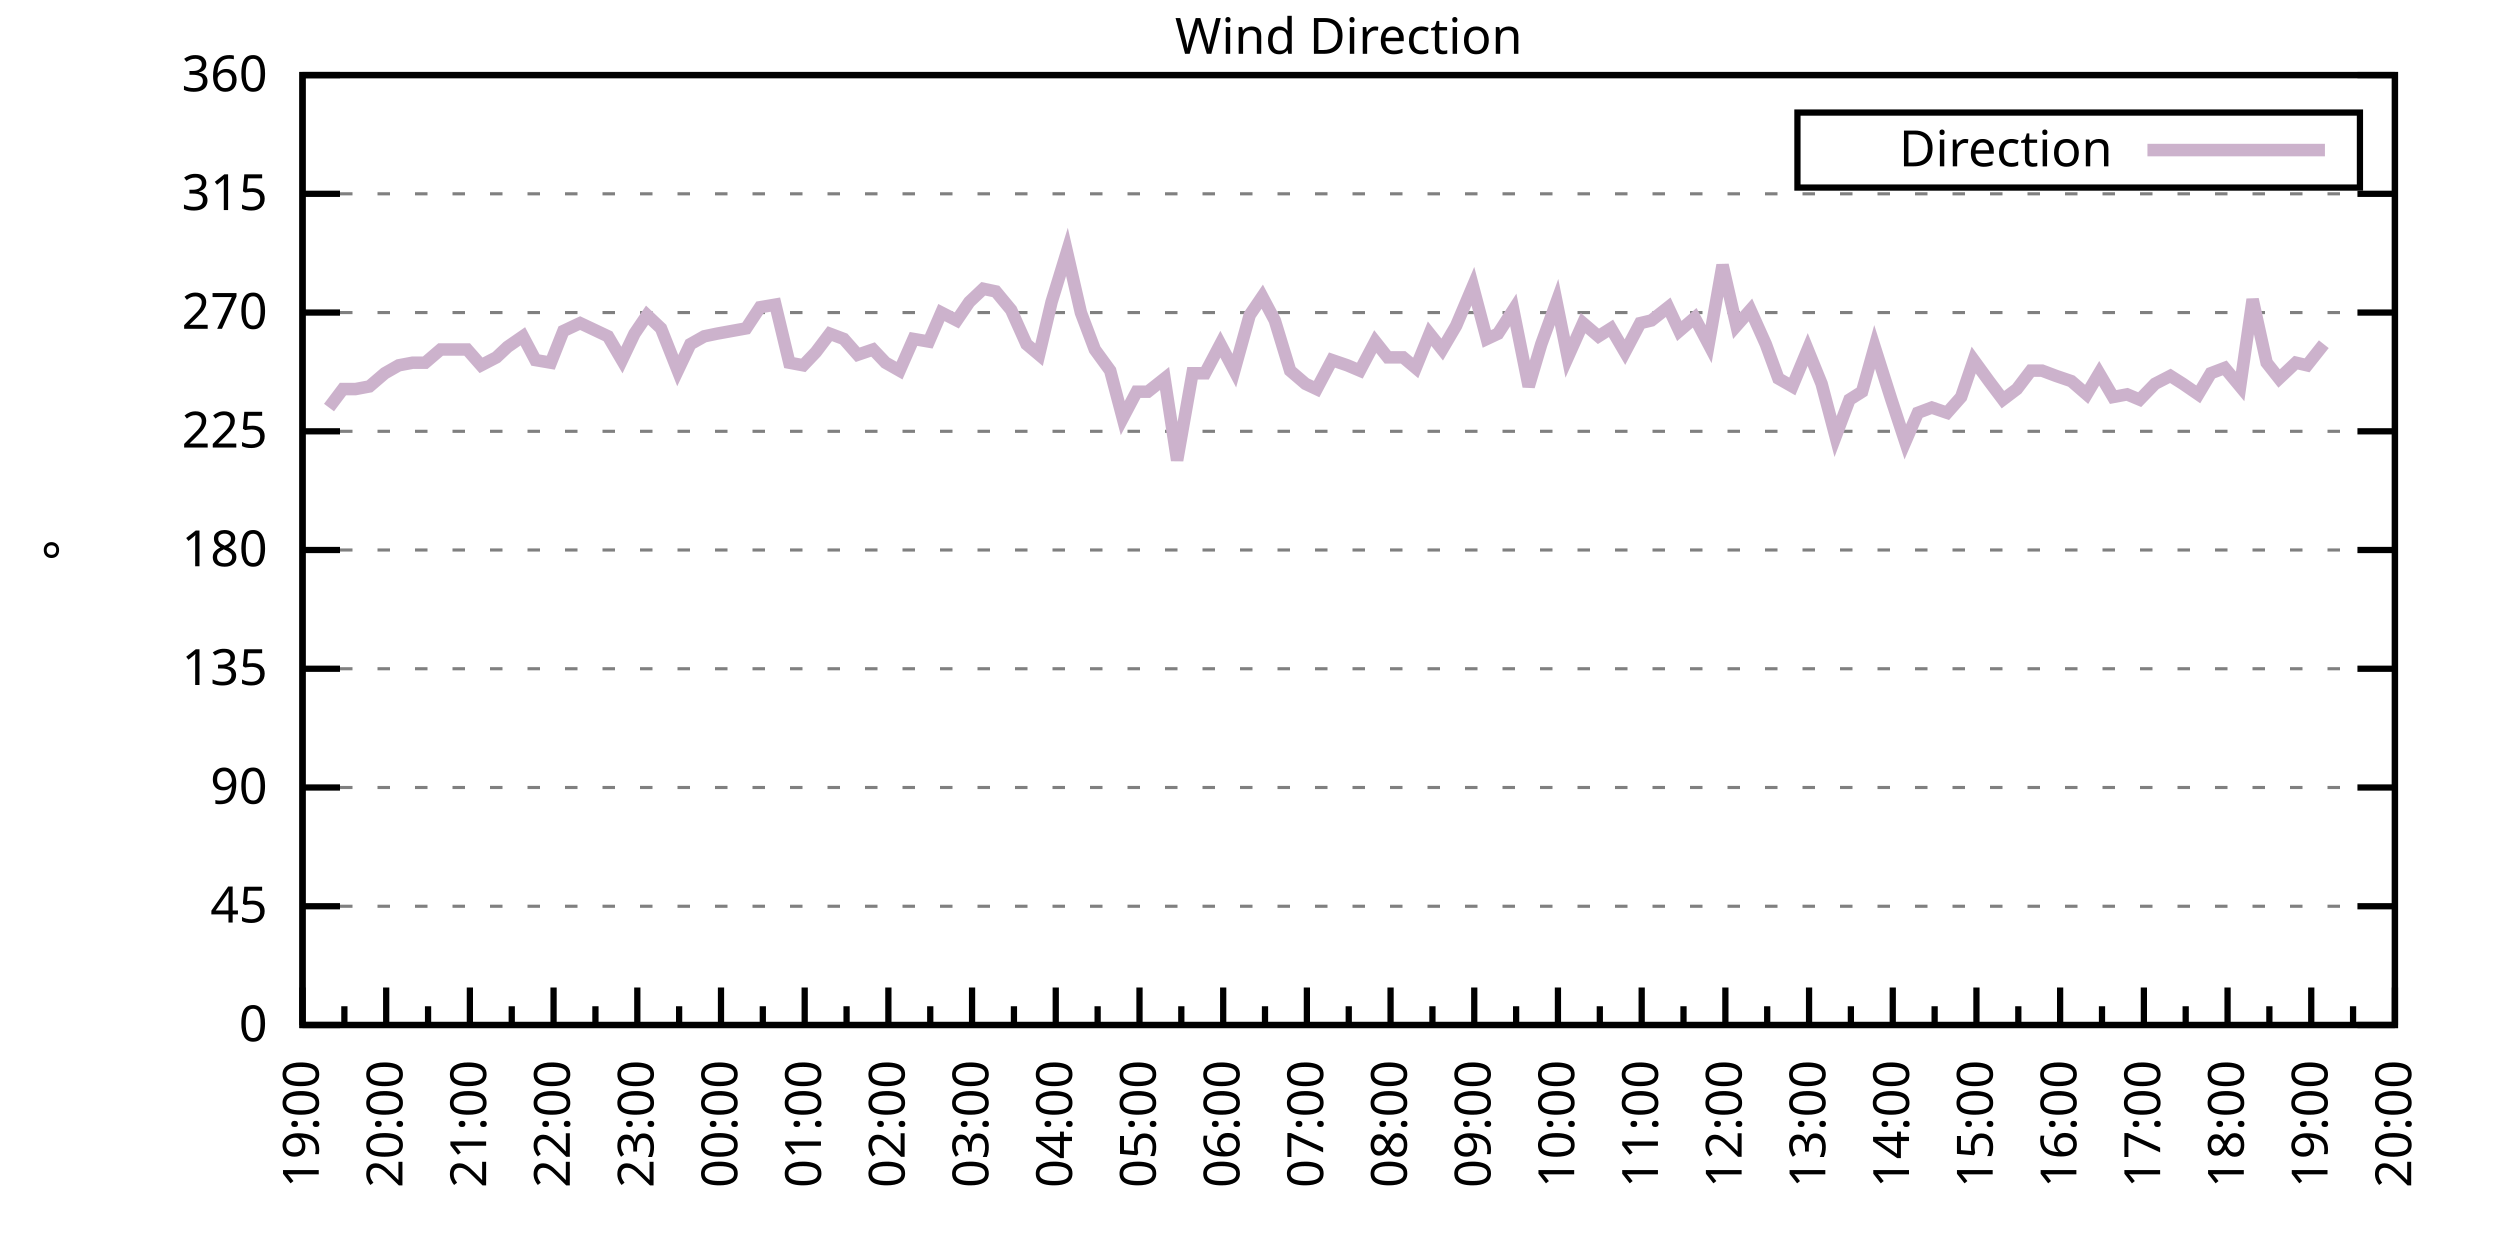
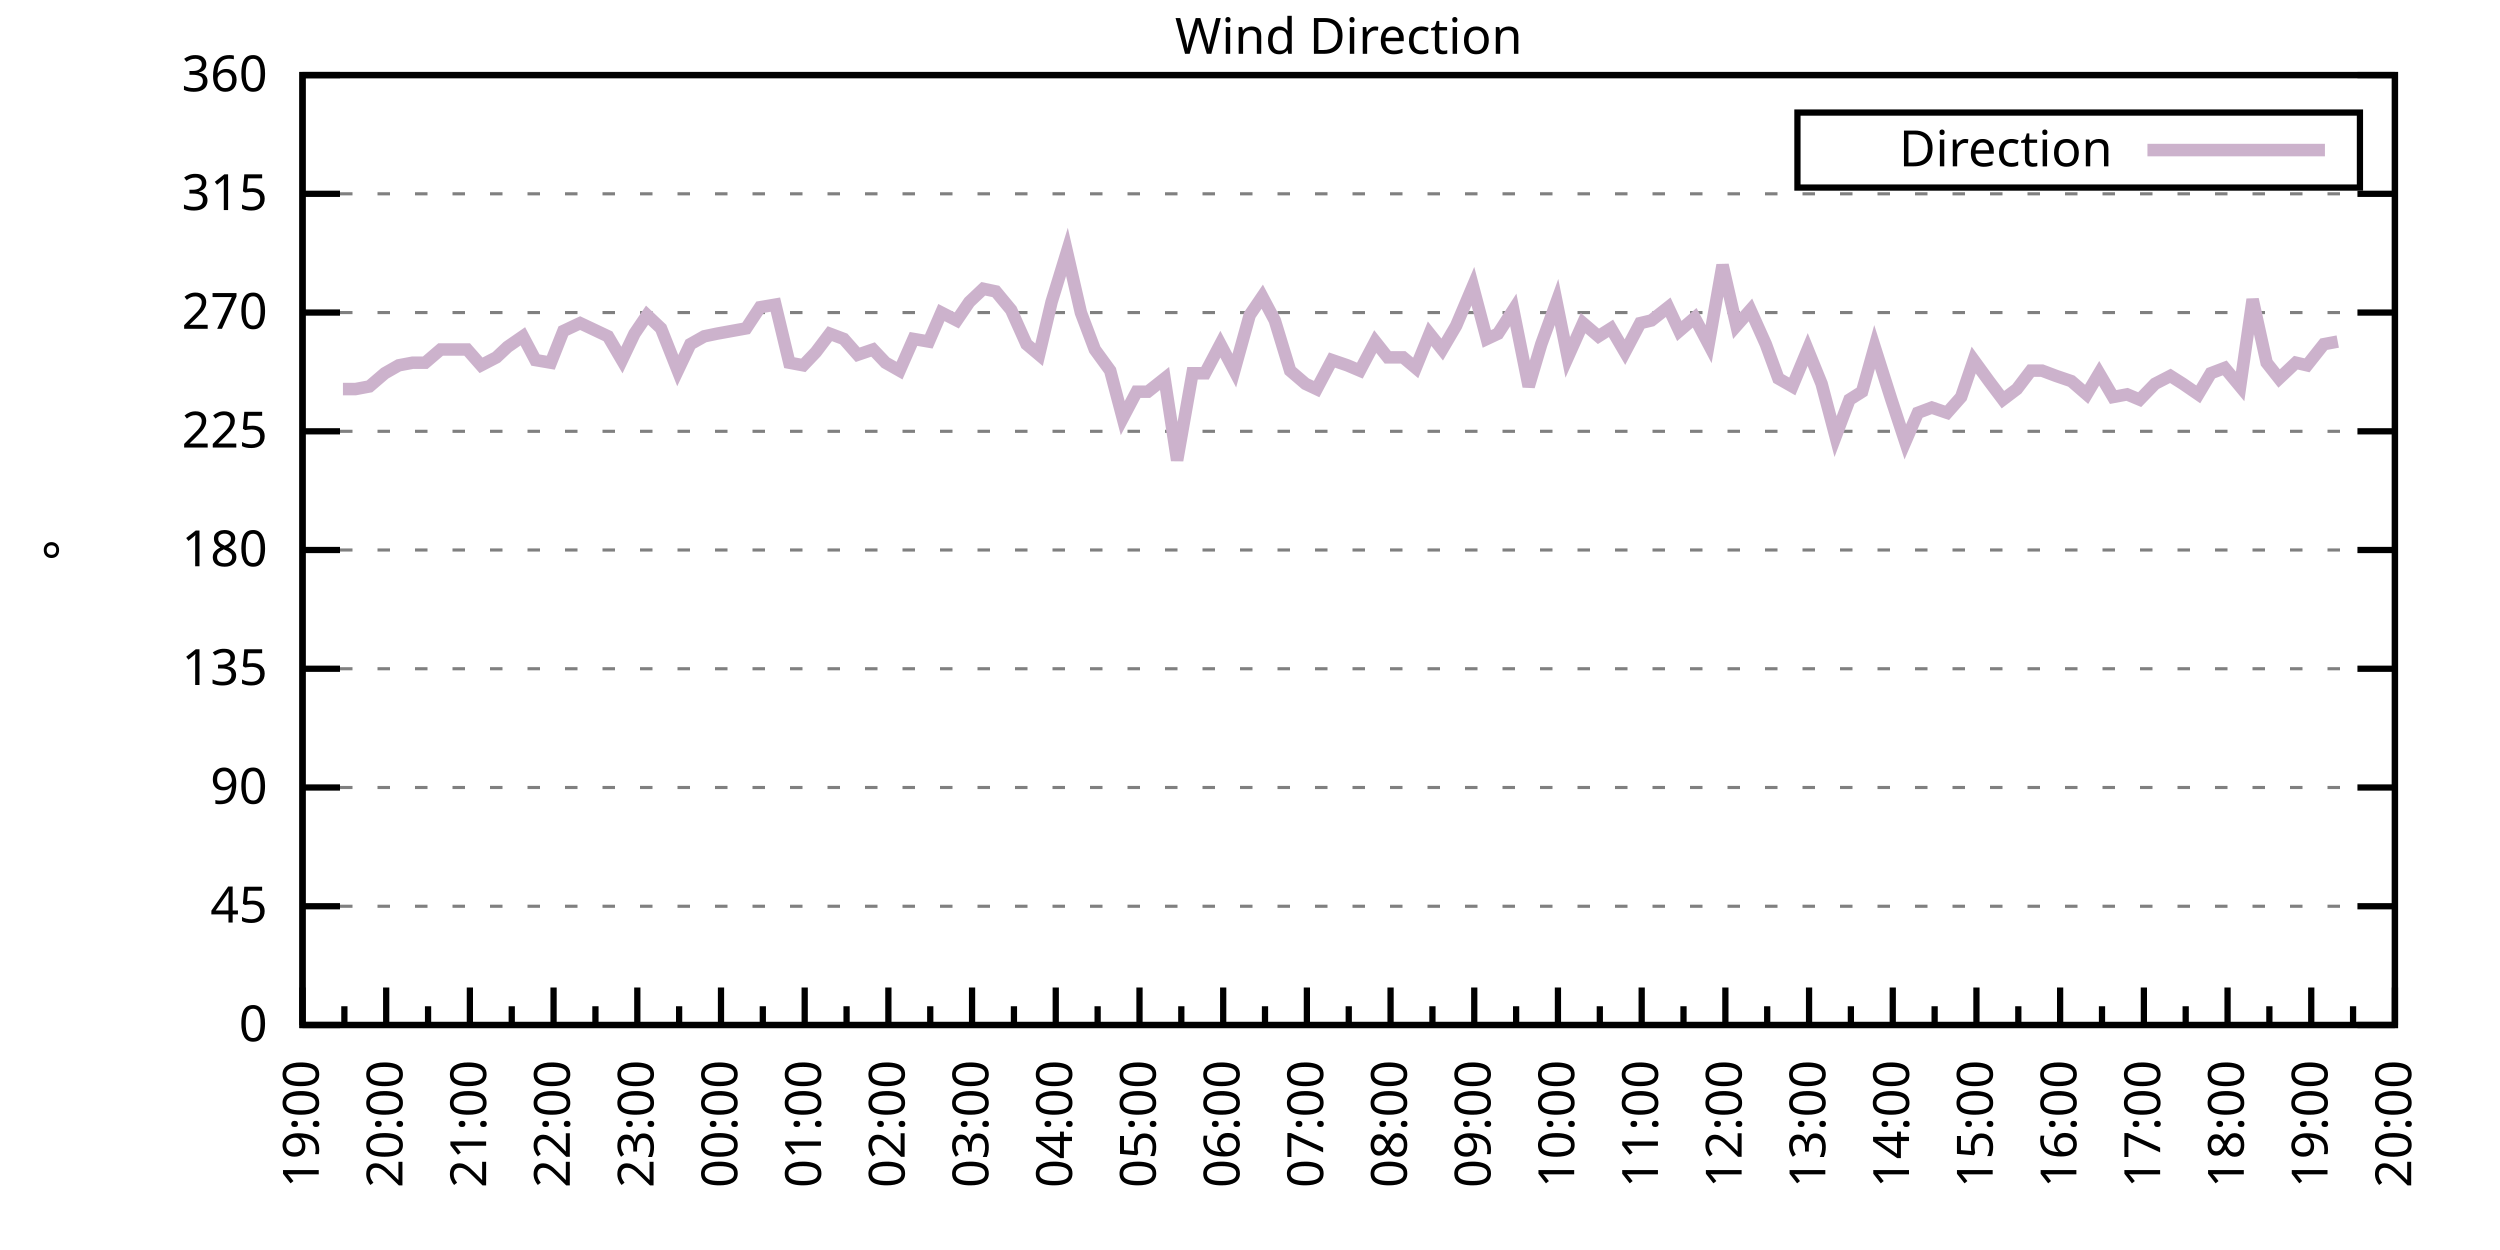
<svg xmlns="http://www.w3.org/2000/svg" xmlns:xlink="http://www.w3.org/1999/xlink" width="400" height="200" viewBox="0 0 400 200">
  <g id="gnuplot_canvas">
    <rect x="0" y="0" width="400" height="200" fill="none" />
    <defs>
      <circle id="gpDot" r="0.5" stroke-width="0.5" stroke="currentColor" />
      <path id="gpPt0" stroke-width="0.333" stroke="currentColor" d="M-1,0 h2 M0,-1 v2" />
      <path id="gpPt1" stroke-width="0.333" stroke="currentColor" d="M-1,-1 L1,1 M1,-1 L-1,1" />
      <path id="gpPt2" stroke-width="0.333" stroke="currentColor" d="M-1,0 L1,0 M0,-1 L0,1 M-1,-1 L1,1 M-1,1 L1,-1" />
      <rect id="gpPt3" stroke-width="0.333" stroke="currentColor" x="-1" y="-1" width="2" height="2" />
      <rect id="gpPt4" stroke-width="0.333" stroke="currentColor" fill="currentColor" x="-1" y="-1" width="2" height="2" />
      <circle id="gpPt5" stroke-width="0.333" stroke="currentColor" cx="0" cy="0" r="1" />
      <use xlink:href="#gpPt5" id="gpPt6" fill="currentColor" stroke="none" />
      <path id="gpPt7" stroke-width="0.333" stroke="currentColor" d="M0,-1.33 L-1.33,0.67 L1.33,0.67 z" />
      <use xlink:href="#gpPt7" id="gpPt8" fill="currentColor" stroke="none" />
      <use xlink:href="#gpPt7" id="gpPt9" stroke="currentColor" transform="rotate(180)" />
      <use xlink:href="#gpPt9" id="gpPt10" fill="currentColor" stroke="none" />
      <use xlink:href="#gpPt3" id="gpPt11" stroke="currentColor" transform="rotate(45)" />
      <use xlink:href="#gpPt11" id="gpPt12" fill="currentColor" stroke="none" />
      <path id="gpPt13" stroke-width="0.333" stroke="currentColor" d="M0,1.330 L1.265,0.411 L0.782,-1.067 L-0.782,-1.076 L-1.265,0.411 z" />
      <use xlink:href="#gpPt13" id="gpPt14" fill="currentColor" stroke="none" />
      <filter id="textbox" filterUnits="objectBoundingBox" x="0" y="0" height="1" width="1">
        <feFlood flood-color="white" flood-opacity="1" result="bgnd" />
        <feComposite in="SourceGraphic" in2="bgnd" operator="atop" />
      </filter>
      <filter id="greybox" filterUnits="objectBoundingBox" x="0" y="0" height="1" width="1">
        <feFlood flood-color="lightgrey" flood-opacity="1" result="grey" />
        <feComposite in="SourceGraphic" in2="grey" operator="atop" />
      </filter>
    </defs>
    <g fill="none" color="white" stroke="currentColor" stroke-width="1.00" stroke-linecap="butt" stroke-linejoin="miter">
</g>
    <g fill="none" color="black" stroke="currentColor" stroke-width="1.00" stroke-linecap="butt" stroke-linejoin="miter">
      <g stroke="none" shape-rendering="crispEdges">
        <polygon fill="rgb(255, 255, 255)" points="48.40,164.00 383.18,164.00 383.18,12.02 48.40,12.02 " />
      </g>
    </g>
    <g fill="none" color="black" stroke="currentColor" stroke-width="1.00" stroke-linecap="butt" stroke-linejoin="miter">
</g>
    <g fill="none" color="black" stroke="black" stroke-width="0.50" stroke-linecap="butt" stroke-linejoin="miter">
</g>
    <g fill="none" color="gray" stroke="currentColor" stroke-width="0.50" stroke-linecap="butt" stroke-linejoin="miter">
      <path stroke="gray" stroke-dasharray="2,4" class="gridline" d="M48.40,164.00 L383.19,164.00  " />
    </g>
    <g fill="none" color="gray" stroke="gray" stroke-width="1.00" stroke-linecap="butt" stroke-linejoin="miter">
</g>
    <g fill="none" color="black" stroke="currentColor" stroke-width="1.00" stroke-linecap="butt" stroke-linejoin="miter">
      <path stroke="black" d="M48.40,164.00 L54.40,164.00 M383.19,164.00 L377.19,164.00  " />
      <g transform="translate(42.80,166.60)" stroke="none" fill="black" font-family="Sans" font-size="8.00" text-anchor="end">
        <text>
          <tspan font-family="Sans"> 0</tspan>
        </text>
      </g>
    </g>
    <g fill="none" color="black" stroke="currentColor" stroke-width="1.00" stroke-linecap="butt" stroke-linejoin="miter">
</g>
    <g fill="none" color="black" stroke="black" stroke-width="0.50" stroke-linecap="butt" stroke-linejoin="miter">
</g>
    <g fill="none" color="gray" stroke="currentColor" stroke-width="0.50" stroke-linecap="butt" stroke-linejoin="miter">
      <path stroke="gray" stroke-dasharray="2,4" class="gridline" d="M48.40,145.00 L383.19,145.00  " />
    </g>
    <g fill="none" color="gray" stroke="gray" stroke-width="1.00" stroke-linecap="butt" stroke-linejoin="miter">
</g>
    <g fill="none" color="black" stroke="currentColor" stroke-width="1.00" stroke-linecap="butt" stroke-linejoin="miter">
      <path stroke="black" d="M48.40,145.00 L54.40,145.00 M383.19,145.00 L377.19,145.00  " />
      <g transform="translate(42.80,147.60)" stroke="none" fill="black" font-family="Sans" font-size="8.00" text-anchor="end">
        <text>
          <tspan font-family="Sans"> 45</tspan>
        </text>
      </g>
    </g>
    <g fill="none" color="black" stroke="currentColor" stroke-width="1.00" stroke-linecap="butt" stroke-linejoin="miter">
</g>
    <g fill="none" color="black" stroke="black" stroke-width="0.50" stroke-linecap="butt" stroke-linejoin="miter">
</g>
    <g fill="none" color="gray" stroke="currentColor" stroke-width="0.50" stroke-linecap="butt" stroke-linejoin="miter">
      <path stroke="gray" stroke-dasharray="2,4" class="gridline" d="M48.40,126.00 L383.19,126.00  " />
    </g>
    <g fill="none" color="gray" stroke="gray" stroke-width="1.00" stroke-linecap="butt" stroke-linejoin="miter">
</g>
    <g fill="none" color="black" stroke="currentColor" stroke-width="1.00" stroke-linecap="butt" stroke-linejoin="miter">
      <path stroke="black" d="M48.40,126.00 L54.40,126.00 M383.19,126.00 L377.19,126.00  " />
      <g transform="translate(42.80,128.60)" stroke="none" fill="black" font-family="Sans" font-size="8.00" text-anchor="end">
        <text>
          <tspan font-family="Sans"> 90</tspan>
        </text>
      </g>
    </g>
    <g fill="none" color="black" stroke="currentColor" stroke-width="1.00" stroke-linecap="butt" stroke-linejoin="miter">
</g>
    <g fill="none" color="black" stroke="black" stroke-width="0.50" stroke-linecap="butt" stroke-linejoin="miter">
</g>
    <g fill="none" color="gray" stroke="currentColor" stroke-width="0.50" stroke-linecap="butt" stroke-linejoin="miter">
      <path stroke="gray" stroke-dasharray="2,4" class="gridline" d="M48.40,107.00 L383.19,107.00  " />
    </g>
    <g fill="none" color="gray" stroke="gray" stroke-width="1.00" stroke-linecap="butt" stroke-linejoin="miter">
</g>
    <g fill="none" color="black" stroke="currentColor" stroke-width="1.00" stroke-linecap="butt" stroke-linejoin="miter">
      <path stroke="black" d="M48.40,107.00 L54.40,107.00 M383.19,107.00 L377.19,107.00  " />
      <g transform="translate(42.80,109.60)" stroke="none" fill="black" font-family="Sans" font-size="8.00" text-anchor="end">
        <text>
          <tspan font-family="Sans"> 135</tspan>
        </text>
      </g>
    </g>
    <g fill="none" color="black" stroke="currentColor" stroke-width="1.00" stroke-linecap="butt" stroke-linejoin="miter">
</g>
    <g fill="none" color="black" stroke="black" stroke-width="0.50" stroke-linecap="butt" stroke-linejoin="miter">
</g>
    <g fill="none" color="gray" stroke="currentColor" stroke-width="0.50" stroke-linecap="butt" stroke-linejoin="miter">
      <path stroke="gray" stroke-dasharray="2,4" class="gridline" d="M48.40,88.00 L383.19,88.00  " />
    </g>
    <g fill="none" color="gray" stroke="gray" stroke-width="1.00" stroke-linecap="butt" stroke-linejoin="miter">
</g>
    <g fill="none" color="black" stroke="currentColor" stroke-width="1.00" stroke-linecap="butt" stroke-linejoin="miter">
      <path stroke="black" d="M48.40,88.00 L54.40,88.00 M383.19,88.00 L377.19,88.00  " />
      <g transform="translate(42.80,90.60)" stroke="none" fill="black" font-family="Sans" font-size="8.00" text-anchor="end">
        <text>
          <tspan font-family="Sans"> 180</tspan>
        </text>
      </g>
    </g>
    <g fill="none" color="black" stroke="currentColor" stroke-width="1.00" stroke-linecap="butt" stroke-linejoin="miter">
</g>
    <g fill="none" color="black" stroke="black" stroke-width="0.50" stroke-linecap="butt" stroke-linejoin="miter">
</g>
    <g fill="none" color="gray" stroke="currentColor" stroke-width="0.50" stroke-linecap="butt" stroke-linejoin="miter">
      <path stroke="gray" stroke-dasharray="2,4" class="gridline" d="M48.40,69.01 L383.19,69.01  " />
    </g>
    <g fill="none" color="gray" stroke="gray" stroke-width="1.00" stroke-linecap="butt" stroke-linejoin="miter">
</g>
    <g fill="none" color="black" stroke="currentColor" stroke-width="1.00" stroke-linecap="butt" stroke-linejoin="miter">
      <path stroke="black" d="M48.40,69.01 L54.40,69.01 M383.19,69.01 L377.19,69.01  " />
      <g transform="translate(42.80,71.61)" stroke="none" fill="black" font-family="Sans" font-size="8.00" text-anchor="end">
        <text>
          <tspan font-family="Sans"> 225</tspan>
        </text>
      </g>
    </g>
    <g fill="none" color="black" stroke="currentColor" stroke-width="1.00" stroke-linecap="butt" stroke-linejoin="miter">
</g>
    <g fill="none" color="black" stroke="black" stroke-width="0.50" stroke-linecap="butt" stroke-linejoin="miter">
</g>
    <g fill="none" color="gray" stroke="currentColor" stroke-width="0.50" stroke-linecap="butt" stroke-linejoin="miter">
      <path stroke="gray" stroke-dasharray="2,4" class="gridline" d="M48.40,50.01 L383.19,50.01  " />
    </g>
    <g fill="none" color="gray" stroke="gray" stroke-width="1.00" stroke-linecap="butt" stroke-linejoin="miter">
</g>
    <g fill="none" color="black" stroke="currentColor" stroke-width="1.00" stroke-linecap="butt" stroke-linejoin="miter">
      <path stroke="black" d="M48.40,50.01 L54.40,50.01 M383.19,50.01 L377.19,50.01  " />
      <g transform="translate(42.80,52.61)" stroke="none" fill="black" font-family="Sans" font-size="8.00" text-anchor="end">
        <text>
          <tspan font-family="Sans"> 270</tspan>
        </text>
      </g>
    </g>
    <g fill="none" color="black" stroke="currentColor" stroke-width="1.00" stroke-linecap="butt" stroke-linejoin="miter">
</g>
    <g fill="none" color="black" stroke="black" stroke-width="0.50" stroke-linecap="butt" stroke-linejoin="miter">
</g>
    <g fill="none" color="gray" stroke="currentColor" stroke-width="0.50" stroke-linecap="butt" stroke-linejoin="miter">
      <path stroke="gray" stroke-dasharray="2,4" class="gridline" d="M48.40,31.01 L383.19,31.01  " />
    </g>
    <g fill="none" color="gray" stroke="gray" stroke-width="1.00" stroke-linecap="butt" stroke-linejoin="miter">
</g>
    <g fill="none" color="black" stroke="currentColor" stroke-width="1.00" stroke-linecap="butt" stroke-linejoin="miter">
      <path stroke="black" d="M48.40,31.01 L54.40,31.01 M383.19,31.01 L377.19,31.01  " />
      <g transform="translate(42.80,33.61)" stroke="none" fill="black" font-family="Sans" font-size="8.00" text-anchor="end">
        <text>
          <tspan font-family="Sans"> 315</tspan>
        </text>
      </g>
    </g>
    <g fill="none" color="black" stroke="currentColor" stroke-width="1.00" stroke-linecap="butt" stroke-linejoin="miter">
</g>
    <g fill="none" color="black" stroke="black" stroke-width="0.50" stroke-linecap="butt" stroke-linejoin="miter">
</g>
    <g fill="none" color="gray" stroke="currentColor" stroke-width="0.50" stroke-linecap="butt" stroke-linejoin="miter">
      <path stroke="gray" stroke-dasharray="2,4" class="gridline" d="M48.40,12.01 L383.19,12.01  " />
    </g>
    <g fill="none" color="gray" stroke="gray" stroke-width="1.00" stroke-linecap="butt" stroke-linejoin="miter">
</g>
    <g fill="none" color="black" stroke="currentColor" stroke-width="1.00" stroke-linecap="butt" stroke-linejoin="miter">
      <path stroke="black" d="M48.40,12.01 L54.40,12.01 M383.19,12.01 L377.19,12.01  " />
      <g transform="translate(42.80,14.61)" stroke="none" fill="black" font-family="Sans" font-size="8.00" text-anchor="end">
        <text>
          <tspan font-family="Sans"> 360</tspan>
        </text>
      </g>
    </g>
    <g fill="none" color="black" stroke="currentColor" stroke-width="1.00" stroke-linecap="butt" stroke-linejoin="miter">
      <path stroke="black" d="M48.40,164.00 L48.40,158.00  " />
      <g transform="translate(51.00,169.60) rotate(270)" stroke="none" fill="black" font-family="Sans" font-size="8.00" text-anchor="end">
        <text>
          <tspan font-family="Sans">19:00</tspan>
        </text>
      </g>
    </g>
    <g fill="none" color="black" stroke="currentColor" stroke-width="1.00" stroke-linecap="butt" stroke-linejoin="miter">
      <path stroke="black" d="M55.10,164.00 L55.10,161.00 M61.79,164.00 L61.79,158.00  " />
      <g transform="translate(64.39,169.60) rotate(270)" stroke="none" fill="black" font-family="Sans" font-size="8.00" text-anchor="end">
        <text>
          <tspan font-family="Sans">20:00</tspan>
        </text>
      </g>
    </g>
    <g fill="none" color="black" stroke="currentColor" stroke-width="1.00" stroke-linecap="butt" stroke-linejoin="miter">
      <path stroke="black" d="M68.49,164.00 L68.49,161.00 M75.18,164.00 L75.18,158.00  " />
      <g transform="translate(77.78,169.60) rotate(270)" stroke="none" fill="black" font-family="Sans" font-size="8.00" text-anchor="end">
        <text>
          <tspan font-family="Sans">21:00</tspan>
        </text>
      </g>
    </g>
    <g fill="none" color="black" stroke="currentColor" stroke-width="1.00" stroke-linecap="butt" stroke-linejoin="miter">
      <path stroke="black" d="M81.88,164.00 L81.88,161.00 M88.57,164.00 L88.57,158.00  " />
      <g transform="translate(91.17,169.60) rotate(270)" stroke="none" fill="black" font-family="Sans" font-size="8.00" text-anchor="end">
        <text>
          <tspan font-family="Sans">22:00</tspan>
        </text>
      </g>
    </g>
    <g fill="none" color="black" stroke="currentColor" stroke-width="1.00" stroke-linecap="butt" stroke-linejoin="miter">
      <path stroke="black" d="M95.27,164.00 L95.27,161.00 M101.97,164.00 L101.97,158.00  " />
      <g transform="translate(104.57,169.60) rotate(270)" stroke="none" fill="black" font-family="Sans" font-size="8.00" text-anchor="end">
        <text>
          <tspan font-family="Sans">23:00</tspan>
        </text>
      </g>
    </g>
    <g fill="none" color="black" stroke="currentColor" stroke-width="1.00" stroke-linecap="butt" stroke-linejoin="miter">
      <path stroke="black" d="M108.66,164.00 L108.66,161.00 M115.36,164.00 L115.36,158.00  " />
      <g transform="translate(117.96,169.60) rotate(270)" stroke="none" fill="black" font-family="Sans" font-size="8.00" text-anchor="end">
        <text>
          <tspan font-family="Sans">00:00</tspan>
        </text>
      </g>
    </g>
    <g fill="none" color="black" stroke="currentColor" stroke-width="1.00" stroke-linecap="butt" stroke-linejoin="miter">
      <path stroke="black" d="M122.05,164.00 L122.05,161.00 M128.75,164.00 L128.75,158.00  " />
      <g transform="translate(131.35,169.60) rotate(270)" stroke="none" fill="black" font-family="Sans" font-size="8.00" text-anchor="end">
        <text>
          <tspan font-family="Sans">01:00</tspan>
        </text>
      </g>
    </g>
    <g fill="none" color="black" stroke="currentColor" stroke-width="1.00" stroke-linecap="butt" stroke-linejoin="miter">
      <path stroke="black" d="M135.45,164.00 L135.45,161.00 M142.14,164.00 L142.14,158.00  " />
      <g transform="translate(144.74,169.60) rotate(270)" stroke="none" fill="black" font-family="Sans" font-size="8.00" text-anchor="end">
        <text>
          <tspan font-family="Sans">02:00</tspan>
        </text>
      </g>
    </g>
    <g fill="none" color="black" stroke="currentColor" stroke-width="1.00" stroke-linecap="butt" stroke-linejoin="miter">
      <path stroke="black" d="M148.84,164.00 L148.84,161.00 M155.53,164.00 L155.53,158.00  " />
      <g transform="translate(158.13,169.60) rotate(270)" stroke="none" fill="black" font-family="Sans" font-size="8.00" text-anchor="end">
        <text>
          <tspan font-family="Sans">03:00</tspan>
        </text>
      </g>
    </g>
    <g fill="none" color="black" stroke="currentColor" stroke-width="1.00" stroke-linecap="butt" stroke-linejoin="miter">
      <path stroke="black" d="M162.23,164.00 L162.23,161.00 M168.92,164.00 L168.92,158.00  " />
      <g transform="translate(171.52,169.60) rotate(270)" stroke="none" fill="black" font-family="Sans" font-size="8.00" text-anchor="end">
        <text>
          <tspan font-family="Sans">04:00</tspan>
        </text>
      </g>
    </g>
    <g fill="none" color="black" stroke="currentColor" stroke-width="1.00" stroke-linecap="butt" stroke-linejoin="miter">
      <path stroke="black" d="M175.62,164.00 L175.62,161.00 M182.32,164.00 L182.32,158.00  " />
      <g transform="translate(184.92,169.60) rotate(270)" stroke="none" fill="black" font-family="Sans" font-size="8.00" text-anchor="end">
        <text>
          <tspan font-family="Sans">05:00</tspan>
        </text>
      </g>
    </g>
    <g fill="none" color="black" stroke="currentColor" stroke-width="1.00" stroke-linecap="butt" stroke-linejoin="miter">
      <path stroke="black" d="M189.01,164.00 L189.01,161.00 M195.71,164.00 L195.71,158.00  " />
      <g transform="translate(198.31,169.60) rotate(270)" stroke="none" fill="black" font-family="Sans" font-size="8.00" text-anchor="end">
        <text>
          <tspan font-family="Sans">06:00</tspan>
        </text>
      </g>
    </g>
    <g fill="none" color="black" stroke="currentColor" stroke-width="1.00" stroke-linecap="butt" stroke-linejoin="miter">
      <path stroke="black" d="M202.40,164.00 L202.40,161.00 M209.10,164.00 L209.10,158.00  " />
      <g transform="translate(211.70,169.60) rotate(270)" stroke="none" fill="black" font-family="Sans" font-size="8.00" text-anchor="end">
        <text>
          <tspan font-family="Sans">07:00</tspan>
        </text>
      </g>
    </g>
    <g fill="none" color="black" stroke="currentColor" stroke-width="1.00" stroke-linecap="butt" stroke-linejoin="miter">
      <path stroke="black" d="M215.80,164.00 L215.80,161.00 M222.49,164.00 L222.49,158.00  " />
      <g transform="translate(225.09,169.60) rotate(270)" stroke="none" fill="black" font-family="Sans" font-size="8.00" text-anchor="end">
        <text>
          <tspan font-family="Sans">08:00</tspan>
        </text>
      </g>
    </g>
    <g fill="none" color="black" stroke="currentColor" stroke-width="1.00" stroke-linecap="butt" stroke-linejoin="miter">
      <path stroke="black" d="M229.19,164.00 L229.19,161.00 M235.88,164.00 L235.88,158.00  " />
      <g transform="translate(238.48,169.60) rotate(270)" stroke="none" fill="black" font-family="Sans" font-size="8.00" text-anchor="end">
        <text>
          <tspan font-family="Sans">09:00</tspan>
        </text>
      </g>
    </g>
    <g fill="none" color="black" stroke="currentColor" stroke-width="1.00" stroke-linecap="butt" stroke-linejoin="miter">
      <path stroke="black" d="M242.58,164.00 L242.58,161.00 M249.27,164.00 L249.27,158.00  " />
      <g transform="translate(251.87,169.60) rotate(270)" stroke="none" fill="black" font-family="Sans" font-size="8.00" text-anchor="end">
        <text>
          <tspan font-family="Sans">10:00</tspan>
        </text>
      </g>
    </g>
    <g fill="none" color="black" stroke="currentColor" stroke-width="1.00" stroke-linecap="butt" stroke-linejoin="miter">
      <path stroke="black" d="M255.97,164.00 L255.97,161.00 M262.67,164.00 L262.67,158.00  " />
      <g transform="translate(265.27,169.60) rotate(270)" stroke="none" fill="black" font-family="Sans" font-size="8.00" text-anchor="end">
        <text>
          <tspan font-family="Sans">11:00</tspan>
        </text>
      </g>
    </g>
    <g fill="none" color="black" stroke="currentColor" stroke-width="1.00" stroke-linecap="butt" stroke-linejoin="miter">
      <path stroke="black" d="M269.36,164.00 L269.36,161.00 M276.06,164.00 L276.06,158.00  " />
      <g transform="translate(278.66,169.60) rotate(270)" stroke="none" fill="black" font-family="Sans" font-size="8.00" text-anchor="end">
        <text>
          <tspan font-family="Sans">12:00</tspan>
        </text>
      </g>
    </g>
    <g fill="none" color="black" stroke="currentColor" stroke-width="1.00" stroke-linecap="butt" stroke-linejoin="miter">
      <path stroke="black" d="M282.75,164.00 L282.75,161.00 M289.45,164.00 L289.45,158.00  " />
      <g transform="translate(292.05,169.60) rotate(270)" stroke="none" fill="black" font-family="Sans" font-size="8.00" text-anchor="end">
        <text>
          <tspan font-family="Sans">13:00</tspan>
        </text>
      </g>
    </g>
    <g fill="none" color="black" stroke="currentColor" stroke-width="1.00" stroke-linecap="butt" stroke-linejoin="miter">
      <path stroke="black" d="M296.14,164.00 L296.14,161.00 M302.84,164.00 L302.84,158.00  " />
      <g transform="translate(305.44,169.60) rotate(270)" stroke="none" fill="black" font-family="Sans" font-size="8.00" text-anchor="end">
        <text>
          <tspan font-family="Sans">14:00</tspan>
        </text>
      </g>
    </g>
    <g fill="none" color="black" stroke="currentColor" stroke-width="1.00" stroke-linecap="butt" stroke-linejoin="miter">
      <path stroke="black" d="M309.54,164.00 L309.54,161.00 M316.23,164.00 L316.23,158.00  " />
      <g transform="translate(318.83,169.60) rotate(270)" stroke="none" fill="black" font-family="Sans" font-size="8.00" text-anchor="end">
        <text>
          <tspan font-family="Sans">15:00</tspan>
        </text>
      </g>
    </g>
    <g fill="none" color="black" stroke="currentColor" stroke-width="1.00" stroke-linecap="butt" stroke-linejoin="miter">
      <path stroke="black" d="M322.93,164.00 L322.93,161.00 M329.62,164.00 L329.62,158.00  " />
      <g transform="translate(332.22,169.60) rotate(270)" stroke="none" fill="black" font-family="Sans" font-size="8.00" text-anchor="end">
        <text>
          <tspan font-family="Sans">16:00</tspan>
        </text>
      </g>
    </g>
    <g fill="none" color="black" stroke="currentColor" stroke-width="1.00" stroke-linecap="butt" stroke-linejoin="miter">
      <path stroke="black" d="M336.32,164.00 L336.32,161.00 M343.02,164.00 L343.02,158.00  " />
      <g transform="translate(345.62,169.60) rotate(270)" stroke="none" fill="black" font-family="Sans" font-size="8.00" text-anchor="end">
        <text>
          <tspan font-family="Sans">17:00</tspan>
        </text>
      </g>
    </g>
    <g fill="none" color="black" stroke="currentColor" stroke-width="1.00" stroke-linecap="butt" stroke-linejoin="miter">
      <path stroke="black" d="M349.71,164.00 L349.71,161.00 M356.41,164.00 L356.41,158.00  " />
      <g transform="translate(359.01,169.60) rotate(270)" stroke="none" fill="black" font-family="Sans" font-size="8.00" text-anchor="end">
        <text>
          <tspan font-family="Sans">18:00</tspan>
        </text>
      </g>
    </g>
    <g fill="none" color="black" stroke="currentColor" stroke-width="1.00" stroke-linecap="butt" stroke-linejoin="miter">
      <path stroke="black" d="M363.10,164.00 L363.10,161.00 M369.80,164.00 L369.80,158.00  " />
      <g transform="translate(372.40,169.60) rotate(270)" stroke="none" fill="black" font-family="Sans" font-size="8.00" text-anchor="end">
        <text>
          <tspan font-family="Sans">19:00</tspan>
        </text>
      </g>
    </g>
    <g fill="none" color="black" stroke="currentColor" stroke-width="1.00" stroke-linecap="butt" stroke-linejoin="miter">
      <path stroke="black" d="M376.49,164.00 L376.49,161.00 M383.19,164.00 L383.19,158.00  " />
      <g transform="translate(385.79,169.60) rotate(270)" stroke="none" fill="black" font-family="Sans" font-size="8.00" text-anchor="end">
        <text>
          <tspan font-family="Sans">20:00</tspan>
        </text>
      </g>
    </g>
    <g fill="none" color="black" stroke="currentColor" stroke-width="1.00" stroke-linecap="butt" stroke-linejoin="miter">
</g>
    <g fill="none" color="black" stroke="currentColor" stroke-width="1.00" stroke-linecap="butt" stroke-linejoin="miter">
      <path stroke="black" d="M48.40,12.01 L48.40,164.00 L383.19,164.00 L383.19,12.01 L48.40,12.01 Z  " />
    </g>
    <g fill="none" color="black" stroke="currentColor" stroke-width="1.00" stroke-linecap="butt" stroke-linejoin="miter">
      <g transform="translate(12.80,88.01) rotate(270)" stroke="none" fill="black" font-family="Sans" font-size="8.00" text-anchor="middle">
        <text>
          <tspan font-family="Sans">°</tspan>
        </text>
      </g>
    </g>
    <g fill="none" color="black" stroke="currentColor" stroke-width="1.00" stroke-linecap="butt" stroke-linejoin="miter">
</g>
    <g fill="none" color="black" stroke="currentColor" stroke-width="1.00" stroke-linecap="butt" stroke-linejoin="miter">
      <path stroke="black" d="M287.59,30.01 L287.59,18.01 L377.59,18.01 L377.59,30.01 L287.59,30.01 Z  " />
    </g>
    <g id="Wind_direction_plot_1">
      <g fill="none" color="white" stroke="black" stroke-width="2.00" stroke-linecap="butt" stroke-linejoin="miter">
</g>
      <g fill="none" color="black" stroke="currentColor" stroke-width="2.00" stroke-linecap="butt" stroke-linejoin="miter">
        <g transform="translate(337.99,26.61)" stroke="none" fill="black" font-family="Sans" font-size="8.00" text-anchor="end">
          <text>
            <tspan font-family="Sans">Direction</tspan>
          </text>
        </g>
      </g>
      <g fill="none" color="black" stroke="currentColor" stroke-width="2.00" stroke-linecap="butt" stroke-linejoin="miter">
-         <path stroke="rgb(204, 178, 204)" d="M343.59,24.01 L371.99,24.01 M52.64,65.21 L54.87,62.25 L56.88,62.25 L59.11,61.83 L61.57,59.72 L63.80,58.45   L66.03,58.03 L68.04,58.03 L70.50,55.92 L72.50,55.92 L74.74,55.92 L76.97,58.45 L79.42,57.18 L81.21,55.50   L83.66,53.81 L85.67,57.61 L88.13,58.03 L90.14,52.96 L92.82,51.70 L94.60,52.54 L97.28,53.81 L99.51,57.61   L101.52,53.39 L103.53,50.43 L105.76,52.54 L108.44,59.30 L110.45,55.07 L112.68,53.81 L114.69,53.39 L119.38,52.54   L121.61,49.16 L124.06,48.74 L126.29,58.03 L128.53,58.45 L130.54,56.34 L132.77,53.39 L135.00,54.23 L137.23,56.76   L139.69,55.92 L141.69,58.03 L143.93,59.30 L146.16,54.23 L148.61,54.65 L150.62,50.01 L153.08,51.27 L155.09,48.32   L157.32,46.21 L159.33,46.63 L161.78,49.59 L164.24,55.07 L166.25,56.76 L168.25,48.32 L170.71,40.30 L172.94,50.01   L175.17,55.92 L177.63,59.30 L179.64,66.90 L181.87,62.67 L183.66,62.67 L186.33,60.56 L188.34,73.65 L190.80,59.72   L192.81,59.72 L195.26,55.07 L197.49,59.30 L199.95,50.43 L201.96,47.47 L203.97,51.27 L206.42,59.30 L208.88,61.41   L210.66,62.25 L213.12,57.61 L215.57,58.45 L217.58,59.30 L220.04,54.65 L222.04,57.18 L224.50,57.18 L226.51,58.87   L228.74,53.39 L230.75,55.92 L232.98,52.12 L235.66,45.79 L237.89,54.23 L239.68,53.39 L242.13,49.59 L244.59,61.83   L246.60,55.07 L249.05,48.32 L250.84,57.18 L253.29,51.70 L255.75,53.81 L257.76,52.54 L259.99,56.34 L262.44,51.70   L264.23,51.27 L266.91,49.16 L268.69,52.96 L271.15,50.85 L273.38,55.07 L275.61,42.41 L277.84,52.12 L280.07,49.59   L282.53,55.07 L284.54,60.56 L286.77,61.83 L289.23,55.92 L291.46,61.41 L293.69,69.85 L295.92,63.94 L297.93,62.67   L299.94,55.50 L302.62,63.94 L304.85,70.70 L306.86,66.05 L309.09,65.21 L311.54,66.05 L313.78,63.52 L315.79,57.61   L318.24,60.98 L320.47,63.94 L322.70,62.25 L324.94,59.30 L326.72,59.30 L328.95,60.14 L331.41,60.98 L333.86,63.10   L335.87,59.72 L338.10,63.52 L340.34,63.10 L342.35,63.94 L344.80,61.41 L347.26,60.14 L349.26,61.41 L351.72,63.10   L353.73,59.72 L355.96,58.87 L358.42,61.83 L360.42,47.90 L362.66,58.03 L364.66,60.56 L367.34,58.03 L369.13,58.45   L371.81,55.07  " />
+         <path stroke="rgb(204, 178, 204)" d="M343.59,24.01 L371.99,24.01 M54.87,62.25 L56.88,62.25 L59.11,61.83 L61.57,59.72 L63.80,58.45 L66.03,58.03   L68.04,58.03 L70.50,55.92 L72.50,55.92 L74.74,55.92 L76.97,58.45 L79.42,57.18 L81.21,55.50 L83.66,53.81   L85.67,57.61 L88.13,58.03 L90.14,52.96 L92.82,51.70 L94.60,52.54 L97.28,53.81 L99.51,57.61 L101.52,53.39   L103.53,50.43 L105.76,52.54 L108.44,59.30 L110.45,55.07 L112.68,53.81 L114.69,53.39 L119.38,52.54 L121.61,49.16   L124.06,48.74 L126.29,58.03 L128.53,58.45 L130.54,56.34 L132.77,53.39 L135.00,54.23 L137.23,56.76 L139.69,55.92   L141.69,58.03 L143.93,59.30 L146.16,54.23 L148.61,54.65 L150.62,50.01 L153.08,51.27 L155.09,48.32 L157.32,46.21   L159.33,46.63 L161.78,49.59 L164.24,55.07 L166.25,56.76 L168.25,48.32 L170.71,40.30 L172.94,50.01 L175.17,55.92   L177.63,59.30 L179.64,66.90 L181.87,62.67 L183.66,62.67 L186.33,60.56 L188.34,73.65 L190.80,59.72 L192.81,59.72   L195.26,55.07 L197.49,59.30 L199.95,50.43 L201.96,47.47 L203.97,51.27 L206.42,59.30 L208.88,61.41 L210.66,62.25   L213.12,57.61 L215.57,58.45 L217.58,59.30 L220.04,54.65 L222.04,57.18 L224.50,57.18 L226.51,58.87 L228.74,53.39   L230.75,55.92 L232.98,52.12 L235.66,45.79 L237.89,54.23 L239.68,53.39 L242.13,49.59 L244.59,61.83 L246.60,55.07   L249.05,48.32 L250.84,57.18 L253.29,51.70 L255.75,53.81 L257.76,52.54 L259.99,56.34 L262.44,51.70 L264.23,51.27   L266.91,49.16 L268.69,52.96 L271.15,50.85 L273.38,55.07 L275.61,42.41 L277.84,52.12 L280.07,49.59 L282.53,55.07   L284.54,60.56 L286.77,61.83 L289.23,55.92 L291.46,61.41 L293.69,69.85 L295.92,63.94 L297.93,62.67 L299.94,55.50   L302.62,63.94 L304.85,70.70 L306.86,66.05 L309.09,65.21 L311.54,66.05 L313.78,63.52 L315.79,57.61 L318.24,60.98   L320.47,63.94 L322.70,62.25 L324.94,59.30 L326.72,59.30 L328.95,60.14 L331.41,60.98 L333.86,63.10 L335.87,59.72   L338.10,63.52 L340.34,63.10 L342.35,63.94 L344.80,61.41 L347.26,60.14 L349.26,61.41 L351.72,63.10 L353.73,59.72   L355.96,58.87 L358.42,61.83 L360.42,47.90 L362.66,58.03 L364.66,60.56 L367.34,58.03 L369.13,58.45 L371.81,55.07   L374.04,54.65  " />
      </g>
    </g>
    <g fill="none" color="black" stroke="currentColor" stroke-width="2.00" stroke-linecap="butt" stroke-linejoin="miter">
</g>
    <g fill="none" color="black" stroke="black" stroke-width="1.00" stroke-linecap="butt" stroke-linejoin="miter">
</g>
    <g fill="none" color="black" stroke="currentColor" stroke-width="1.00" stroke-linecap="butt" stroke-linejoin="miter">
      <path stroke="black" d="M48.40,12.01 L48.40,164.00 L383.19,164.00 L383.19,12.01 L48.40,12.01 Z  " />
    </g>
    <g fill="none" color="black" stroke="currentColor" stroke-width="1.00" stroke-linecap="butt" stroke-linejoin="miter">
      <g transform="translate(215.79,8.61)" stroke="none" fill="black" font-family="Sans" font-size="8.00" text-anchor="middle">
        <text>
          <tspan font-family="Sans">Wind Direction</tspan>
        </text>
      </g>
    </g>
    <g fill="none" color="black" stroke="currentColor" stroke-width="1.00" stroke-linecap="butt" stroke-linejoin="miter">
</g>
  </g>
</svg>
